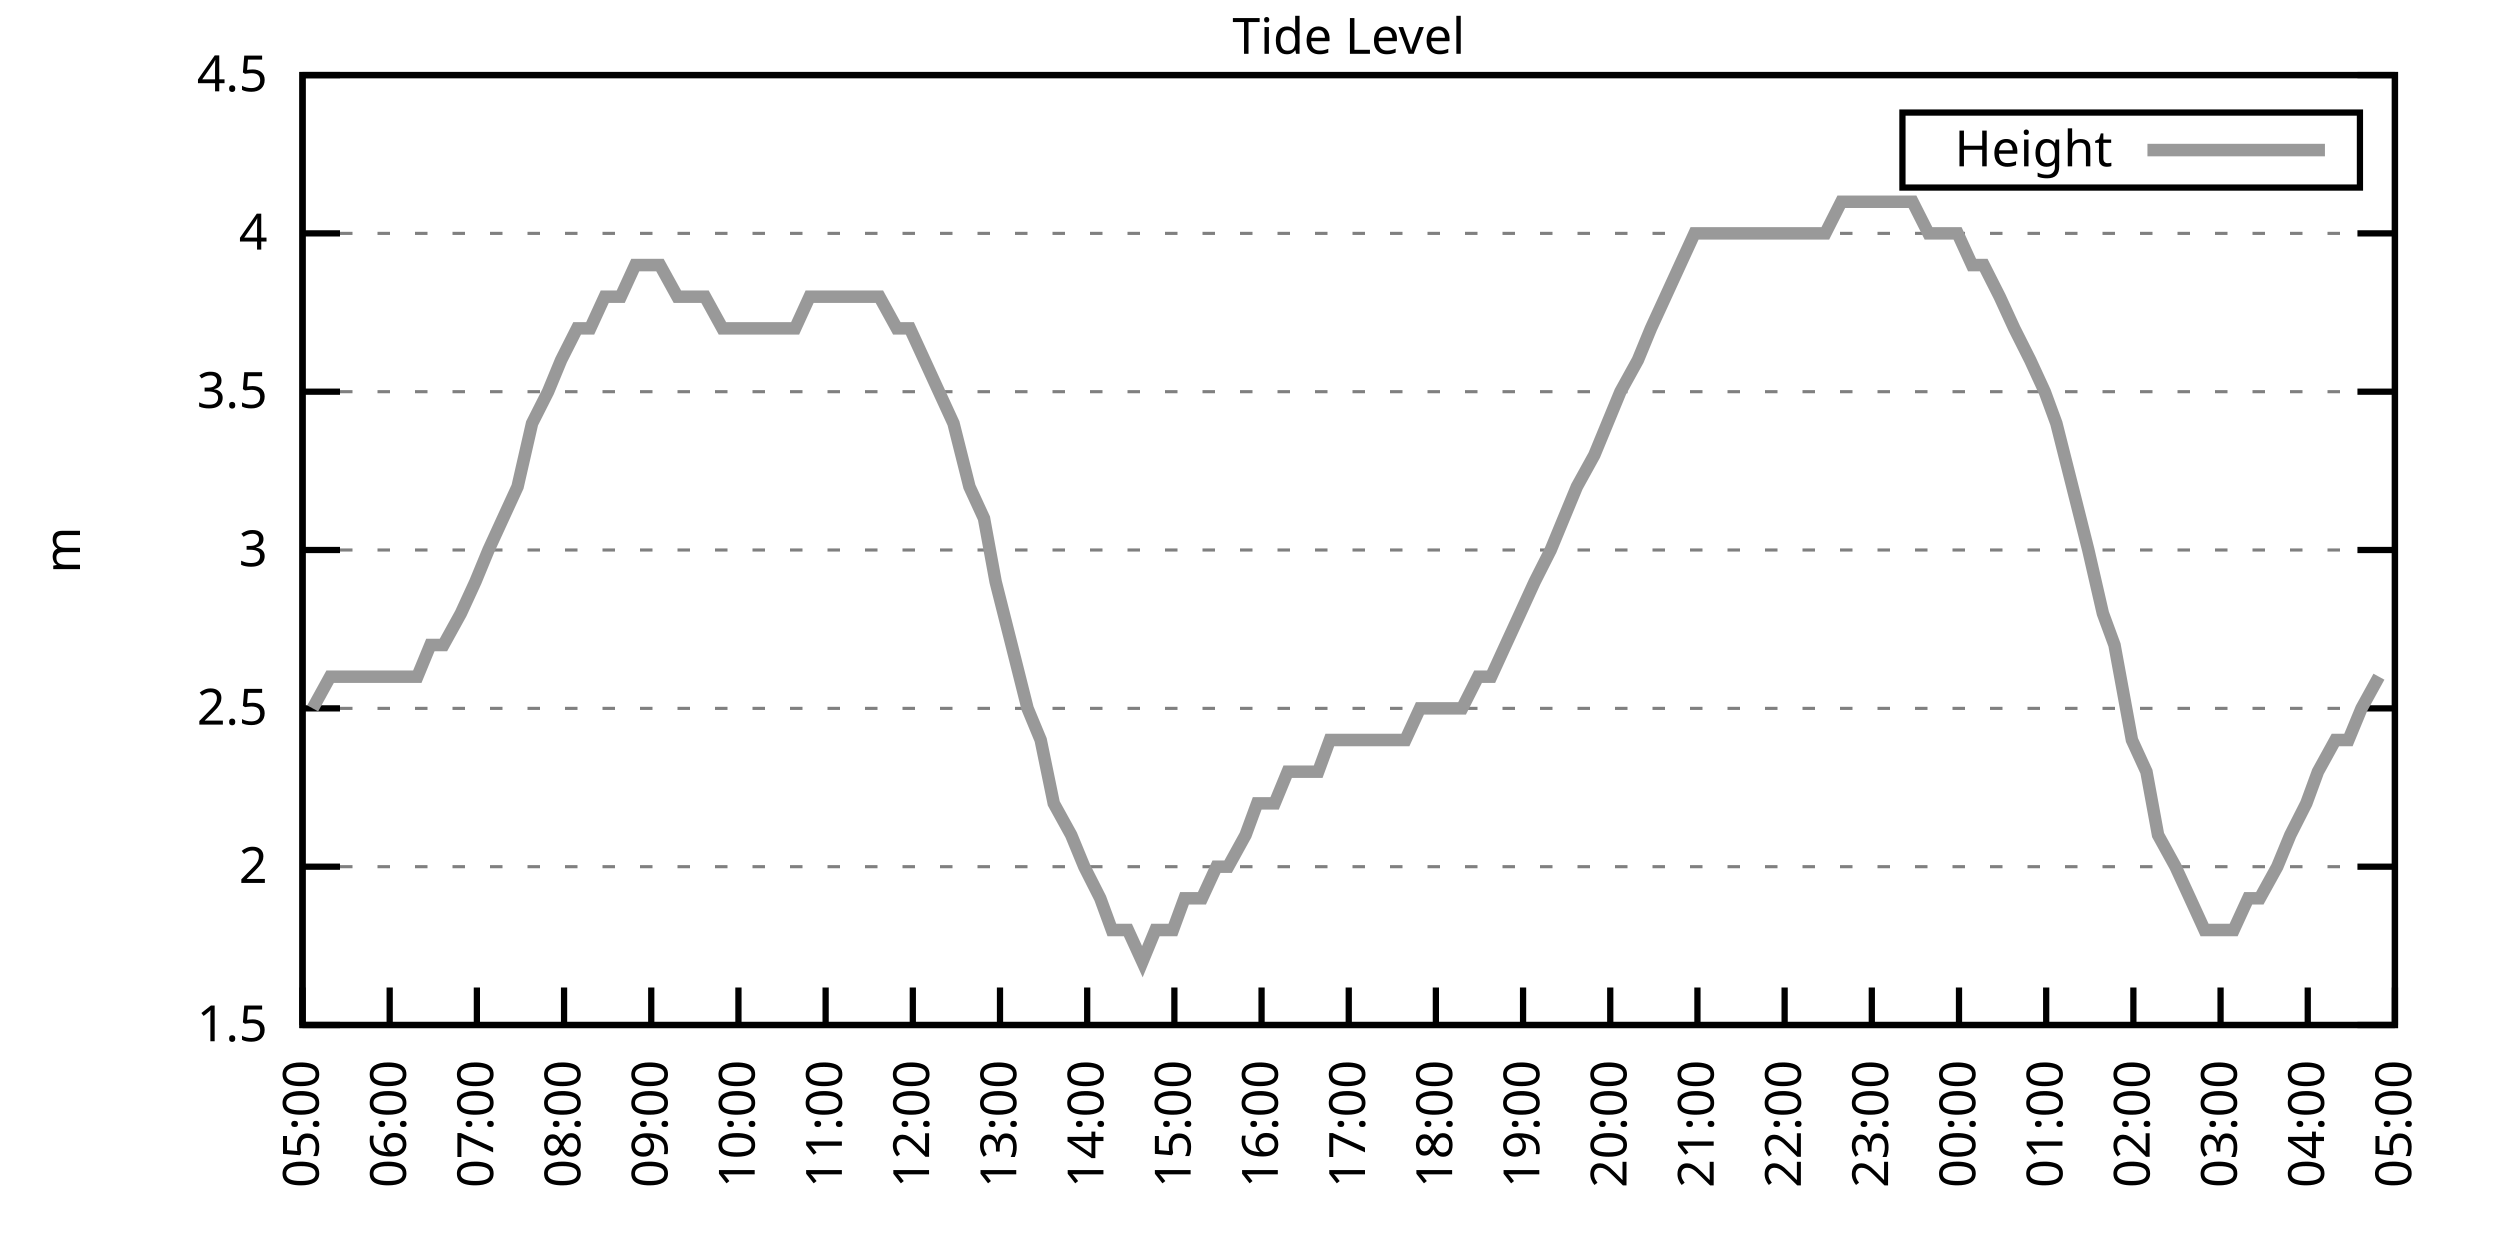
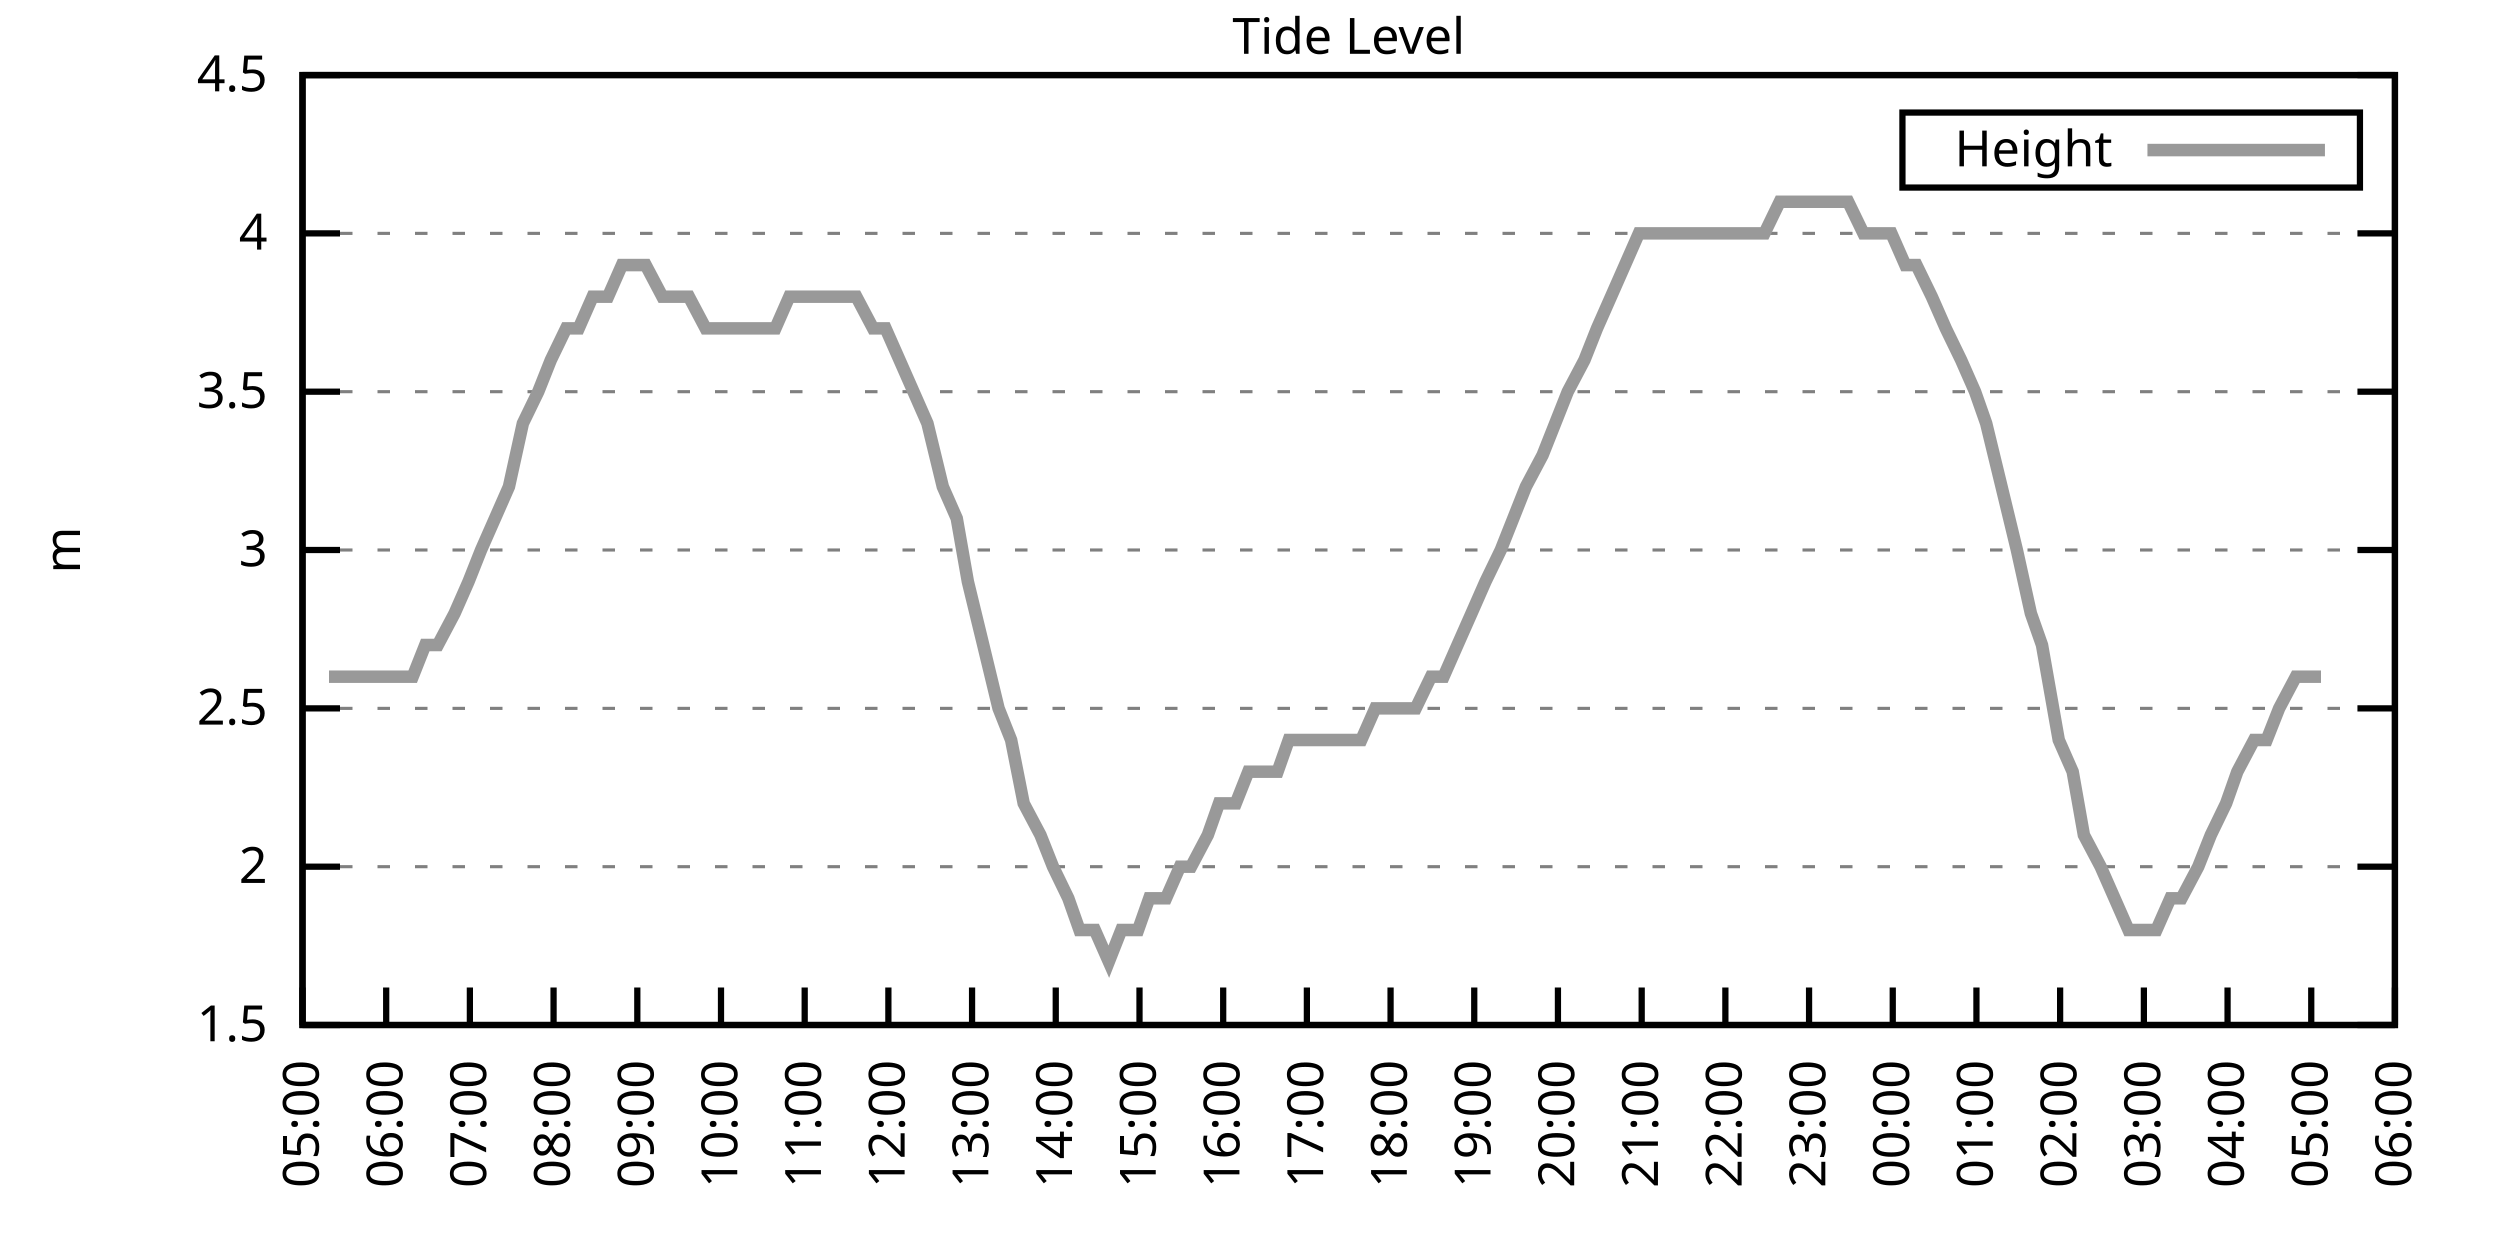
<svg xmlns="http://www.w3.org/2000/svg" xmlns:xlink="http://www.w3.org/1999/xlink" width="400" height="200" viewBox="0 0 400 200">
  <g id="gnuplot_canvas">
    <rect x="0" y="0" width="400" height="200" fill="none" />
    <defs>
      <circle id="gpDot" r="0.5" stroke-width="0.5" stroke="currentColor" />
      <path id="gpPt0" stroke-width="0.333" stroke="currentColor" d="M-1,0 h2 M0,-1 v2" />
      <path id="gpPt1" stroke-width="0.333" stroke="currentColor" d="M-1,-1 L1,1 M1,-1 L-1,1" />
      <path id="gpPt2" stroke-width="0.333" stroke="currentColor" d="M-1,0 L1,0 M0,-1 L0,1 M-1,-1 L1,1 M-1,1 L1,-1" />
      <rect id="gpPt3" stroke-width="0.333" stroke="currentColor" x="-1" y="-1" width="2" height="2" />
      <rect id="gpPt4" stroke-width="0.333" stroke="currentColor" fill="currentColor" x="-1" y="-1" width="2" height="2" />
      <circle id="gpPt5" stroke-width="0.333" stroke="currentColor" cx="0" cy="0" r="1" />
      <use xlink:href="#gpPt5" id="gpPt6" fill="currentColor" stroke="none" />
      <path id="gpPt7" stroke-width="0.333" stroke="currentColor" d="M0,-1.33 L-1.33,0.67 L1.33,0.67 z" />
      <use xlink:href="#gpPt7" id="gpPt8" fill="currentColor" stroke="none" />
      <use xlink:href="#gpPt7" id="gpPt9" stroke="currentColor" transform="rotate(180)" />
      <use xlink:href="#gpPt9" id="gpPt10" fill="currentColor" stroke="none" />
      <use xlink:href="#gpPt3" id="gpPt11" stroke="currentColor" transform="rotate(45)" />
      <use xlink:href="#gpPt11" id="gpPt12" fill="currentColor" stroke="none" />
      <path id="gpPt13" stroke-width="0.333" stroke="currentColor" d="M0,1.330 L1.265,0.411 L0.782,-1.067 L-0.782,-1.076 L-1.265,0.411 z" />
      <use xlink:href="#gpPt13" id="gpPt14" fill="currentColor" stroke="none" />
      <filter id="textbox" filterUnits="objectBoundingBox" x="0" y="0" height="1" width="1">
        <feFlood flood-color="white" flood-opacity="1" result="bgnd" />
        <feComposite in="SourceGraphic" in2="bgnd" operator="atop" />
      </filter>
      <filter id="greybox" filterUnits="objectBoundingBox" x="0" y="0" height="1" width="1">
        <feFlood flood-color="lightgrey" flood-opacity="1" result="grey" />
        <feComposite in="SourceGraphic" in2="grey" operator="atop" />
      </filter>
    </defs>
    <g fill="none" color="white" stroke="currentColor" stroke-width="1.00" stroke-linecap="butt" stroke-linejoin="miter">
</g>
    <g fill="none" color="black" stroke="currentColor" stroke-width="1.00" stroke-linecap="butt" stroke-linejoin="miter">
      <g stroke="none" shape-rendering="crispEdges">
        <polygon fill="rgb(255, 255, 255)" points="48.40,164.00 383.18,164.00 383.18,12.02 48.40,12.02 " />
      </g>
    </g>
    <g fill="none" color="black" stroke="currentColor" stroke-width="1.00" stroke-linecap="butt" stroke-linejoin="miter">
</g>
    <g fill="none" color="black" stroke="black" stroke-width="0.50" stroke-linecap="butt" stroke-linejoin="miter">
</g>
    <g fill="none" color="gray" stroke="currentColor" stroke-width="0.50" stroke-linecap="butt" stroke-linejoin="miter">
      <path stroke="gray" stroke-dasharray="2,4" class="gridline" d="M48.40,164.00 L383.19,164.00  " />
    </g>
    <g fill="none" color="gray" stroke="gray" stroke-width="1.00" stroke-linecap="butt" stroke-linejoin="miter">
</g>
    <g fill="none" color="black" stroke="currentColor" stroke-width="1.00" stroke-linecap="butt" stroke-linejoin="miter">
      <path stroke="black" d="M48.40,164.00 L54.40,164.00 M383.19,164.00 L377.19,164.00  " />
      <g transform="translate(42.80,166.60)" stroke="none" fill="black" font-family="Sans" font-size="8.00" text-anchor="end">
        <text>
          <tspan font-family="Sans"> 1.5</tspan>
        </text>
      </g>
    </g>
    <g fill="none" color="black" stroke="currentColor" stroke-width="1.00" stroke-linecap="butt" stroke-linejoin="miter">
</g>
    <g fill="none" color="black" stroke="black" stroke-width="0.50" stroke-linecap="butt" stroke-linejoin="miter">
</g>
    <g fill="none" color="gray" stroke="currentColor" stroke-width="0.50" stroke-linecap="butt" stroke-linejoin="miter">
      <path stroke="gray" stroke-dasharray="2,4" class="gridline" d="M48.40,138.67 L383.19,138.67  " />
    </g>
    <g fill="none" color="gray" stroke="gray" stroke-width="1.00" stroke-linecap="butt" stroke-linejoin="miter">
</g>
    <g fill="none" color="black" stroke="currentColor" stroke-width="1.00" stroke-linecap="butt" stroke-linejoin="miter">
      <path stroke="black" d="M48.40,138.67 L54.40,138.67 M383.19,138.67 L377.19,138.67  " />
      <g transform="translate(42.80,141.27)" stroke="none" fill="black" font-family="Sans" font-size="8.00" text-anchor="end">
        <text>
          <tspan font-family="Sans"> 2</tspan>
        </text>
      </g>
    </g>
    <g fill="none" color="black" stroke="currentColor" stroke-width="1.00" stroke-linecap="butt" stroke-linejoin="miter">
</g>
    <g fill="none" color="black" stroke="black" stroke-width="0.50" stroke-linecap="butt" stroke-linejoin="miter">
</g>
    <g fill="none" color="gray" stroke="currentColor" stroke-width="0.50" stroke-linecap="butt" stroke-linejoin="miter">
      <path stroke="gray" stroke-dasharray="2,4" class="gridline" d="M48.40,113.34 L383.19,113.34  " />
    </g>
    <g fill="none" color="gray" stroke="gray" stroke-width="1.00" stroke-linecap="butt" stroke-linejoin="miter">
</g>
    <g fill="none" color="black" stroke="currentColor" stroke-width="1.00" stroke-linecap="butt" stroke-linejoin="miter">
      <path stroke="black" d="M48.40,113.34 L54.40,113.34 M383.19,113.34 L377.19,113.34  " />
      <g transform="translate(42.80,115.94)" stroke="none" fill="black" font-family="Sans" font-size="8.00" text-anchor="end">
        <text>
          <tspan font-family="Sans"> 2.5</tspan>
        </text>
      </g>
    </g>
    <g fill="none" color="black" stroke="currentColor" stroke-width="1.00" stroke-linecap="butt" stroke-linejoin="miter">
</g>
    <g fill="none" color="black" stroke="black" stroke-width="0.50" stroke-linecap="butt" stroke-linejoin="miter">
</g>
    <g fill="none" color="gray" stroke="currentColor" stroke-width="0.50" stroke-linecap="butt" stroke-linejoin="miter">
      <path stroke="gray" stroke-dasharray="2,4" class="gridline" d="M48.40,88.00 L383.19,88.00  " />
    </g>
    <g fill="none" color="gray" stroke="gray" stroke-width="1.00" stroke-linecap="butt" stroke-linejoin="miter">
</g>
    <g fill="none" color="black" stroke="currentColor" stroke-width="1.00" stroke-linecap="butt" stroke-linejoin="miter">
      <path stroke="black" d="M48.40,88.00 L54.40,88.00 M383.19,88.00 L377.19,88.00  " />
      <g transform="translate(42.80,90.60)" stroke="none" fill="black" font-family="Sans" font-size="8.00" text-anchor="end">
        <text>
          <tspan font-family="Sans"> 3</tspan>
        </text>
      </g>
    </g>
    <g fill="none" color="black" stroke="currentColor" stroke-width="1.00" stroke-linecap="butt" stroke-linejoin="miter">
</g>
    <g fill="none" color="black" stroke="black" stroke-width="0.50" stroke-linecap="butt" stroke-linejoin="miter">
</g>
    <g fill="none" color="gray" stroke="currentColor" stroke-width="0.50" stroke-linecap="butt" stroke-linejoin="miter">
      <path stroke="gray" stroke-dasharray="2,4" class="gridline" d="M48.40,62.67 L383.19,62.67  " />
    </g>
    <g fill="none" color="gray" stroke="gray" stroke-width="1.00" stroke-linecap="butt" stroke-linejoin="miter">
</g>
    <g fill="none" color="black" stroke="currentColor" stroke-width="1.00" stroke-linecap="butt" stroke-linejoin="miter">
      <path stroke="black" d="M48.40,62.67 L54.40,62.67 M383.19,62.67 L377.19,62.67  " />
      <g transform="translate(42.80,65.27)" stroke="none" fill="black" font-family="Sans" font-size="8.00" text-anchor="end">
        <text>
          <tspan font-family="Sans"> 3.5</tspan>
        </text>
      </g>
    </g>
    <g fill="none" color="black" stroke="currentColor" stroke-width="1.00" stroke-linecap="butt" stroke-linejoin="miter">
</g>
    <g fill="none" color="black" stroke="black" stroke-width="0.50" stroke-linecap="butt" stroke-linejoin="miter">
</g>
    <g fill="none" color="gray" stroke="currentColor" stroke-width="0.50" stroke-linecap="butt" stroke-linejoin="miter">
      <path stroke="gray" stroke-dasharray="2,4" class="gridline" d="M48.40,37.34 L383.19,37.34  " />
    </g>
    <g fill="none" color="gray" stroke="gray" stroke-width="1.00" stroke-linecap="butt" stroke-linejoin="miter">
</g>
    <g fill="none" color="black" stroke="currentColor" stroke-width="1.00" stroke-linecap="butt" stroke-linejoin="miter">
      <path stroke="black" d="M48.40,37.34 L54.40,37.34 M383.19,37.34 L377.19,37.34  " />
      <g transform="translate(42.80,39.94)" stroke="none" fill="black" font-family="Sans" font-size="8.00" text-anchor="end">
        <text>
          <tspan font-family="Sans"> 4</tspan>
        </text>
      </g>
    </g>
    <g fill="none" color="black" stroke="currentColor" stroke-width="1.00" stroke-linecap="butt" stroke-linejoin="miter">
</g>
    <g fill="none" color="black" stroke="black" stroke-width="0.50" stroke-linecap="butt" stroke-linejoin="miter">
</g>
    <g fill="none" color="gray" stroke="currentColor" stroke-width="0.50" stroke-linecap="butt" stroke-linejoin="miter">
      <path stroke="gray" stroke-dasharray="2,4" class="gridline" d="M48.40,12.01 L383.19,12.01  " />
    </g>
    <g fill="none" color="gray" stroke="gray" stroke-width="1.00" stroke-linecap="butt" stroke-linejoin="miter">
</g>
    <g fill="none" color="black" stroke="currentColor" stroke-width="1.00" stroke-linecap="butt" stroke-linejoin="miter">
      <path stroke="black" d="M48.40,12.01 L54.40,12.01 M383.19,12.01 L377.19,12.01  " />
      <g transform="translate(42.80,14.61)" stroke="none" fill="black" font-family="Sans" font-size="8.00" text-anchor="end">
        <text>
          <tspan font-family="Sans"> 4.5</tspan>
        </text>
      </g>
    </g>
    <g fill="none" color="black" stroke="currentColor" stroke-width="1.00" stroke-linecap="butt" stroke-linejoin="miter">
      <path stroke="black" d="M48.40,164.00 L48.40,158.00  " />
      <g transform="translate(51.00,169.60) rotate(270.00)" stroke="none" fill="black" font-family="Sans" font-size="8.00" text-anchor="end">
        <text>
          <tspan font-family="Sans">05:00</tspan>
        </text>
      </g>
    </g>
    <g fill="none" color="black" stroke="currentColor" stroke-width="1.00" stroke-linecap="butt" stroke-linejoin="miter">
-       <path stroke="black" d="M62.35,164.00 L62.35,158.00  " />
-       <g transform="translate(64.95,169.60) rotate(270.00)" stroke="none" fill="black" font-family="Sans" font-size="8.00" text-anchor="end">
+       <path stroke="black" d="M61.79,164.00 L61.79,158.00  " />
+       <g transform="translate(64.39,169.60) rotate(270.00)" stroke="none" fill="black" font-family="Sans" font-size="8.00" text-anchor="end">
        <text>
          <tspan font-family="Sans">06:00</tspan>
        </text>
      </g>
    </g>
    <g fill="none" color="black" stroke="currentColor" stroke-width="1.00" stroke-linecap="butt" stroke-linejoin="miter">
-       <path stroke="black" d="M76.30,164.00 L76.30,158.00  " />
-       <g transform="translate(78.90,169.60) rotate(270.00)" stroke="none" fill="black" font-family="Sans" font-size="8.00" text-anchor="end">
+       <path stroke="black" d="M75.18,164.00 L75.18,158.00  " />
+       <g transform="translate(77.78,169.60) rotate(270.00)" stroke="none" fill="black" font-family="Sans" font-size="8.00" text-anchor="end">
        <text>
          <tspan font-family="Sans">07:00</tspan>
        </text>
      </g>
    </g>
    <g fill="none" color="black" stroke="currentColor" stroke-width="1.00" stroke-linecap="butt" stroke-linejoin="miter">
-       <path stroke="black" d="M90.25,164.00 L90.25,158.00  " />
-       <g transform="translate(92.85,169.60) rotate(270.00)" stroke="none" fill="black" font-family="Sans" font-size="8.00" text-anchor="end">
+       <path stroke="black" d="M88.57,164.00 L88.57,158.00  " />
+       <g transform="translate(91.17,169.60) rotate(270.00)" stroke="none" fill="black" font-family="Sans" font-size="8.00" text-anchor="end">
        <text>
          <tspan font-family="Sans">08:00</tspan>
        </text>
      </g>
    </g>
    <g fill="none" color="black" stroke="currentColor" stroke-width="1.00" stroke-linecap="butt" stroke-linejoin="miter">
-       <path stroke="black" d="M104.20,164.00 L104.20,158.00  " />
-       <g transform="translate(106.80,169.60) rotate(270.00)" stroke="none" fill="black" font-family="Sans" font-size="8.00" text-anchor="end">
+       <path stroke="black" d="M101.97,164.00 L101.97,158.00  " />
+       <g transform="translate(104.57,169.60) rotate(270.00)" stroke="none" fill="black" font-family="Sans" font-size="8.00" text-anchor="end">
        <text>
          <tspan font-family="Sans">09:00</tspan>
        </text>
      </g>
    </g>
    <g fill="none" color="black" stroke="currentColor" stroke-width="1.00" stroke-linecap="butt" stroke-linejoin="miter">
-       <path stroke="black" d="M118.15,164.00 L118.15,158.00  " />
-       <g transform="translate(120.75,169.60) rotate(270.00)" stroke="none" fill="black" font-family="Sans" font-size="8.00" text-anchor="end">
+       <path stroke="black" d="M115.36,164.00 L115.36,158.00  " />
+       <g transform="translate(117.96,169.60) rotate(270.00)" stroke="none" fill="black" font-family="Sans" font-size="8.00" text-anchor="end">
        <text>
          <tspan font-family="Sans">10:00</tspan>
        </text>
      </g>
    </g>
    <g fill="none" color="black" stroke="currentColor" stroke-width="1.00" stroke-linecap="butt" stroke-linejoin="miter">
-       <path stroke="black" d="M132.10,164.00 L132.10,158.00  " />
-       <g transform="translate(134.70,169.60) rotate(270.00)" stroke="none" fill="black" font-family="Sans" font-size="8.00" text-anchor="end">
+       <path stroke="black" d="M128.75,164.00 L128.75,158.00  " />
+       <g transform="translate(131.35,169.60) rotate(270.00)" stroke="none" fill="black" font-family="Sans" font-size="8.00" text-anchor="end">
        <text>
          <tspan font-family="Sans">11:00</tspan>
        </text>
      </g>
    </g>
    <g fill="none" color="black" stroke="currentColor" stroke-width="1.00" stroke-linecap="butt" stroke-linejoin="miter">
-       <path stroke="black" d="M146.05,164.00 L146.05,158.00  " />
-       <g transform="translate(148.65,169.60) rotate(270.00)" stroke="none" fill="black" font-family="Sans" font-size="8.00" text-anchor="end">
+       <path stroke="black" d="M142.14,164.00 L142.14,158.00  " />
+       <g transform="translate(144.74,169.60) rotate(270.00)" stroke="none" fill="black" font-family="Sans" font-size="8.00" text-anchor="end">
        <text>
          <tspan font-family="Sans">12:00</tspan>
        </text>
      </g>
    </g>
    <g fill="none" color="black" stroke="currentColor" stroke-width="1.00" stroke-linecap="butt" stroke-linejoin="miter">
-       <path stroke="black" d="M160.00,164.00 L160.00,158.00  " />
-       <g transform="translate(162.60,169.60) rotate(270.00)" stroke="none" fill="black" font-family="Sans" font-size="8.00" text-anchor="end">
+       <path stroke="black" d="M155.53,164.00 L155.53,158.00  " />
+       <g transform="translate(158.13,169.60) rotate(270.00)" stroke="none" fill="black" font-family="Sans" font-size="8.00" text-anchor="end">
        <text>
          <tspan font-family="Sans">13:00</tspan>
        </text>
      </g>
    </g>
    <g fill="none" color="black" stroke="currentColor" stroke-width="1.00" stroke-linecap="butt" stroke-linejoin="miter">
-       <path stroke="black" d="M173.95,164.00 L173.95,158.00  " />
-       <g transform="translate(176.55,169.60) rotate(270.00)" stroke="none" fill="black" font-family="Sans" font-size="8.00" text-anchor="end">
+       <path stroke="black" d="M168.92,164.00 L168.92,158.00  " />
+       <g transform="translate(171.52,169.60) rotate(270.00)" stroke="none" fill="black" font-family="Sans" font-size="8.00" text-anchor="end">
        <text>
          <tspan font-family="Sans">14:00</tspan>
        </text>
      </g>
    </g>
    <g fill="none" color="black" stroke="currentColor" stroke-width="1.00" stroke-linecap="butt" stroke-linejoin="miter">
-       <path stroke="black" d="M187.90,164.00 L187.90,158.00  " />
-       <g transform="translate(190.50,169.60) rotate(270.00)" stroke="none" fill="black" font-family="Sans" font-size="8.00" text-anchor="end">
+       <path stroke="black" d="M182.32,164.00 L182.32,158.00  " />
+       <g transform="translate(184.92,169.60) rotate(270.00)" stroke="none" fill="black" font-family="Sans" font-size="8.00" text-anchor="end">
        <text>
          <tspan font-family="Sans">15:00</tspan>
        </text>
      </g>
    </g>
    <g fill="none" color="black" stroke="currentColor" stroke-width="1.00" stroke-linecap="butt" stroke-linejoin="miter">
-       <path stroke="black" d="M201.85,164.00 L201.85,158.00  " />
-       <g transform="translate(204.45,169.60) rotate(270.00)" stroke="none" fill="black" font-family="Sans" font-size="8.00" text-anchor="end">
+       <path stroke="black" d="M195.71,164.00 L195.71,158.00  " />
+       <g transform="translate(198.31,169.60) rotate(270.00)" stroke="none" fill="black" font-family="Sans" font-size="8.00" text-anchor="end">
        <text>
          <tspan font-family="Sans">16:00</tspan>
        </text>
      </g>
    </g>
    <g fill="none" color="black" stroke="currentColor" stroke-width="1.00" stroke-linecap="butt" stroke-linejoin="miter">
-       <path stroke="black" d="M215.80,164.00 L215.80,158.00  " />
-       <g transform="translate(218.40,169.60) rotate(270.00)" stroke="none" fill="black" font-family="Sans" font-size="8.00" text-anchor="end">
+       <path stroke="black" d="M209.10,164.00 L209.10,158.00  " />
+       <g transform="translate(211.70,169.60) rotate(270.00)" stroke="none" fill="black" font-family="Sans" font-size="8.00" text-anchor="end">
        <text>
          <tspan font-family="Sans">17:00</tspan>
        </text>
      </g>
    </g>
    <g fill="none" color="black" stroke="currentColor" stroke-width="1.00" stroke-linecap="butt" stroke-linejoin="miter">
-       <path stroke="black" d="M229.74,164.00 L229.74,158.00  " />
-       <g transform="translate(232.34,169.60) rotate(270.00)" stroke="none" fill="black" font-family="Sans" font-size="8.00" text-anchor="end">
+       <path stroke="black" d="M222.49,164.00 L222.49,158.00  " />
+       <g transform="translate(225.09,169.60) rotate(270.00)" stroke="none" fill="black" font-family="Sans" font-size="8.00" text-anchor="end">
        <text>
          <tspan font-family="Sans">18:00</tspan>
        </text>
      </g>
    </g>
    <g fill="none" color="black" stroke="currentColor" stroke-width="1.00" stroke-linecap="butt" stroke-linejoin="miter">
-       <path stroke="black" d="M243.69,164.00 L243.69,158.00  " />
-       <g transform="translate(246.29,169.60) rotate(270.00)" stroke="none" fill="black" font-family="Sans" font-size="8.00" text-anchor="end">
+       <path stroke="black" d="M235.88,164.00 L235.88,158.00  " />
+       <g transform="translate(238.48,169.60) rotate(270.00)" stroke="none" fill="black" font-family="Sans" font-size="8.00" text-anchor="end">
        <text>
          <tspan font-family="Sans">19:00</tspan>
        </text>
      </g>
    </g>
    <g fill="none" color="black" stroke="currentColor" stroke-width="1.00" stroke-linecap="butt" stroke-linejoin="miter">
-       <path stroke="black" d="M257.64,164.00 L257.64,158.00  " />
-       <g transform="translate(260.24,169.60) rotate(270.00)" stroke="none" fill="black" font-family="Sans" font-size="8.00" text-anchor="end">
+       <path stroke="black" d="M249.27,164.00 L249.27,158.00  " />
+       <g transform="translate(251.87,169.60) rotate(270.00)" stroke="none" fill="black" font-family="Sans" font-size="8.00" text-anchor="end">
        <text>
          <tspan font-family="Sans">20:00</tspan>
        </text>
      </g>
    </g>
    <g fill="none" color="black" stroke="currentColor" stroke-width="1.00" stroke-linecap="butt" stroke-linejoin="miter">
-       <path stroke="black" d="M271.59,164.00 L271.59,158.00  " />
-       <g transform="translate(274.19,169.60) rotate(270.00)" stroke="none" fill="black" font-family="Sans" font-size="8.00" text-anchor="end">
+       <path stroke="black" d="M262.67,164.00 L262.67,158.00  " />
+       <g transform="translate(265.27,169.60) rotate(270.00)" stroke="none" fill="black" font-family="Sans" font-size="8.00" text-anchor="end">
        <text>
          <tspan font-family="Sans">21:00</tspan>
        </text>
      </g>
    </g>
    <g fill="none" color="black" stroke="currentColor" stroke-width="1.00" stroke-linecap="butt" stroke-linejoin="miter">
-       <path stroke="black" d="M285.54,164.00 L285.54,158.00  " />
-       <g transform="translate(288.14,169.60) rotate(270.00)" stroke="none" fill="black" font-family="Sans" font-size="8.00" text-anchor="end">
+       <path stroke="black" d="M276.06,164.00 L276.06,158.00  " />
+       <g transform="translate(278.66,169.60) rotate(270.00)" stroke="none" fill="black" font-family="Sans" font-size="8.00" text-anchor="end">
        <text>
          <tspan font-family="Sans">22:00</tspan>
        </text>
      </g>
    </g>
    <g fill="none" color="black" stroke="currentColor" stroke-width="1.00" stroke-linecap="butt" stroke-linejoin="miter">
-       <path stroke="black" d="M299.49,164.00 L299.49,158.00  " />
-       <g transform="translate(302.09,169.60) rotate(270.00)" stroke="none" fill="black" font-family="Sans" font-size="8.00" text-anchor="end">
+       <path stroke="black" d="M289.45,164.00 L289.45,158.00  " />
+       <g transform="translate(292.05,169.60) rotate(270.00)" stroke="none" fill="black" font-family="Sans" font-size="8.00" text-anchor="end">
        <text>
          <tspan font-family="Sans">23:00</tspan>
        </text>
      </g>
    </g>
    <g fill="none" color="black" stroke="currentColor" stroke-width="1.00" stroke-linecap="butt" stroke-linejoin="miter">
-       <path stroke="black" d="M313.44,164.00 L313.44,158.00  " />
-       <g transform="translate(316.04,169.60) rotate(270.00)" stroke="none" fill="black" font-family="Sans" font-size="8.00" text-anchor="end">
+       <path stroke="black" d="M302.84,164.00 L302.84,158.00  " />
+       <g transform="translate(305.44,169.60) rotate(270.00)" stroke="none" fill="black" font-family="Sans" font-size="8.00" text-anchor="end">
        <text>
          <tspan font-family="Sans">00:00</tspan>
        </text>
      </g>
    </g>
    <g fill="none" color="black" stroke="currentColor" stroke-width="1.00" stroke-linecap="butt" stroke-linejoin="miter">
-       <path stroke="black" d="M327.39,164.00 L327.39,158.00  " />
-       <g transform="translate(329.99,169.60) rotate(270.00)" stroke="none" fill="black" font-family="Sans" font-size="8.00" text-anchor="end">
+       <path stroke="black" d="M316.23,164.00 L316.23,158.00  " />
+       <g transform="translate(318.83,169.60) rotate(270.00)" stroke="none" fill="black" font-family="Sans" font-size="8.00" text-anchor="end">
        <text>
          <tspan font-family="Sans">01:00</tspan>
        </text>
      </g>
    </g>
    <g fill="none" color="black" stroke="currentColor" stroke-width="1.00" stroke-linecap="butt" stroke-linejoin="miter">
-       <path stroke="black" d="M341.34,164.00 L341.34,158.00  " />
-       <g transform="translate(343.94,169.60) rotate(270.00)" stroke="none" fill="black" font-family="Sans" font-size="8.00" text-anchor="end">
+       <path stroke="black" d="M329.62,164.00 L329.62,158.00  " />
+       <g transform="translate(332.22,169.60) rotate(270.00)" stroke="none" fill="black" font-family="Sans" font-size="8.00" text-anchor="end">
        <text>
          <tspan font-family="Sans">02:00</tspan>
        </text>
      </g>
    </g>
    <g fill="none" color="black" stroke="currentColor" stroke-width="1.00" stroke-linecap="butt" stroke-linejoin="miter">
-       <path stroke="black" d="M355.29,164.00 L355.29,158.00  " />
-       <g transform="translate(357.89,169.60) rotate(270.00)" stroke="none" fill="black" font-family="Sans" font-size="8.00" text-anchor="end">
+       <path stroke="black" d="M343.02,164.00 L343.02,158.00  " />
+       <g transform="translate(345.62,169.60) rotate(270.00)" stroke="none" fill="black" font-family="Sans" font-size="8.00" text-anchor="end">
        <text>
          <tspan font-family="Sans">03:00</tspan>
        </text>
      </g>
    </g>
    <g fill="none" color="black" stroke="currentColor" stroke-width="1.00" stroke-linecap="butt" stroke-linejoin="miter">
-       <path stroke="black" d="M369.24,164.00 L369.24,158.00  " />
-       <g transform="translate(371.84,169.60) rotate(270.00)" stroke="none" fill="black" font-family="Sans" font-size="8.00" text-anchor="end">
+       <path stroke="black" d="M356.41,164.00 L356.41,158.00  " />
+       <g transform="translate(359.01,169.60) rotate(270.00)" stroke="none" fill="black" font-family="Sans" font-size="8.00" text-anchor="end">
        <text>
          <tspan font-family="Sans">04:00</tspan>
+         </text>
+       </g>
+     </g>
+     <g fill="none" color="black" stroke="currentColor" stroke-width="1.00" stroke-linecap="butt" stroke-linejoin="miter">
+       <path stroke="black" d="M369.80,164.00 L369.80,158.00  " />
+       <g transform="translate(372.40,169.60) rotate(270.00)" stroke="none" fill="black" font-family="Sans" font-size="8.00" text-anchor="end">
+         <text>
+           <tspan font-family="Sans">05:00</tspan>
        </text>
      </g>
    </g>
    <g fill="none" color="black" stroke="currentColor" stroke-width="1.00" stroke-linecap="butt" stroke-linejoin="miter">
      <path stroke="black" d="M383.19,164.00 L383.19,158.00  " />
      <g transform="translate(385.79,169.60) rotate(270.00)" stroke="none" fill="black" font-family="Sans" font-size="8.00" text-anchor="end">
        <text>
-           <tspan font-family="Sans">05:00</tspan>
+           <tspan font-family="Sans">06:00</tspan>
        </text>
      </g>
    </g>
    <g fill="none" color="black" stroke="currentColor" stroke-width="1.00" stroke-linecap="butt" stroke-linejoin="miter">
</g>
    <g fill="none" color="black" stroke="currentColor" stroke-width="1.00" stroke-linecap="butt" stroke-linejoin="miter">
      <path stroke="black" d="M48.40,12.01 L48.40,164.00 L383.19,164.00 L383.19,12.01 L48.40,12.01 Z  " />
    </g>
    <g fill="none" color="black" stroke="currentColor" stroke-width="1.00" stroke-linecap="butt" stroke-linejoin="miter">
</g>
    <g fill="none" color="black" stroke="currentColor" stroke-width="1.00" stroke-linecap="butt" stroke-linejoin="miter">
      <path stroke="black" d="M304.39,30.01 L304.39,18.01 L377.59,18.01 L377.59,30.01 L304.39,30.01 Z  " />
    </g>
    <g id="Tide_level_plot_1">
      <g fill="none" color="white" stroke="black" stroke-width="2.00" stroke-linecap="butt" stroke-linejoin="miter">
</g>
      <g fill="none" color="black" stroke="currentColor" stroke-width="2.00" stroke-linecap="butt" stroke-linejoin="miter">
        <g transform="translate(337.99,26.61)" stroke="none" fill="black" font-family="Sans" font-size="8.00" text-anchor="end">
          <text>
            <tspan font-family="Sans">Height</tspan>
          </text>
        </g>
      </g>
      <g fill="none" color="black" stroke="currentColor" stroke-width="2.00" stroke-linecap="butt" stroke-linejoin="miter">
-         <path stroke="rgb(153, 153, 153)" d="M343.59,24.01 L371.99,24.01 M50.03,113.34 L52.82,108.27 L55.14,108.27 L57.47,108.27 L59.79,108.27 L62.12,108.27   L63.74,108.27 L66.77,108.27 L68.86,103.20 L70.95,103.20 L73.74,98.14 L76.07,93.07 L78.16,88.00 L80.48,82.94   L82.81,77.87 L85.13,67.74 L87.69,62.67 L89.78,57.61 L92.34,52.54 L94.43,52.54 L96.76,47.47 L99.32,47.47   L101.64,42.41 L103.97,42.41 L105.59,42.41 L108.38,47.47 L110.48,47.47 L112.80,47.47 L115.59,52.54 L117.45,52.54   L119.78,52.54 L122.57,52.54 L124.89,52.54 L127.22,52.54 L129.54,47.47 L131.87,47.47 L134.19,47.47 L136.28,47.47   L138.61,47.47 L140.70,47.47 L143.49,52.54 L145.58,52.54 L147.91,57.61 L150.23,62.67 L152.56,67.74 L155.11,77.87   L157.44,82.94 L159.30,93.07 L161.86,103.20 L164.41,113.34 L166.51,118.40 L168.60,128.54 L171.39,133.60 L173.48,138.67   L176.04,143.73 L177.90,148.80 L180.46,148.80 L182.78,153.87 L184.87,148.80 L187.66,148.80 L189.52,143.73 L192.31,143.73   L194.64,138.67 L196.50,138.67 L199.29,133.60 L201.15,128.54 L203.94,128.54 L206.03,123.47 L208.12,123.47 L210.91,123.47   L212.77,118.40 L215.10,118.40 L217.89,118.40 L219.75,118.40 L222.07,118.40 L224.86,118.40 L227.19,113.34 L229.05,113.34   L231.84,113.34 L233.93,113.34 L236.49,108.27 L238.58,108.27 L240.90,103.20 L243.23,98.14 L245.55,93.07 L248.11,88.00   L250.20,82.94 L252.30,77.87 L255.09,72.81 L257.18,67.74 L259.27,62.67 L262.06,57.61 L264.15,52.54 L266.48,47.47   L268.80,42.41 L271.13,37.34 L273.22,37.34 L275.55,37.34 L278.34,37.34 L280.66,37.34 L282.99,37.34 L285.08,37.34   L287.40,37.34 L289.96,37.34 L292.05,37.34 L294.61,32.28 L296.94,32.28 L299.03,32.28 L301.58,32.28 L303.91,32.28   L306.00,32.28 L308.56,37.34 L310.65,37.34 L313.21,37.34 L315.53,42.41 L317.39,42.41 L319.95,47.47 L322.28,52.54   L324.83,57.61 L327.16,62.67 L329.02,67.74 L331.58,77.87 L334.13,88.00 L336.46,98.14 L338.32,103.20 L341.11,118.40   L343.43,123.47 L345.29,133.60 L348.08,138.67 L350.41,143.73 L352.73,148.80 L355.06,148.80 L357.38,148.80 L359.71,143.73   L361.57,143.73 L364.36,138.67 L366.45,133.60 L369.01,128.54 L370.87,123.47 L373.66,118.40 L375.75,118.40 L377.84,113.34   L380.63,108.27  " />
+         <path stroke="rgb(153, 153, 153)" d="M343.59,24.01 L371.99,24.01 M52.64,108.27 L54.87,108.27 L57.10,108.27 L59.34,108.27 L61.57,108.27 L63.13,108.27   L66.03,108.27 L68.04,103.20 L70.05,103.20 L72.73,98.14 L74.96,93.07 L76.97,88.00 L79.20,82.94 L81.43,77.87   L83.66,67.74 L86.12,62.67 L88.13,57.61 L90.58,52.54 L92.59,52.54 L94.82,47.47 L97.28,47.47 L99.51,42.41   L101.74,42.41 L103.31,42.41 L105.98,47.47 L107.99,47.47 L110.22,47.47 L112.90,52.54 L114.69,52.54 L116.92,52.54   L119.60,52.54 L121.83,52.54 L124.06,52.54 L126.29,47.47 L128.53,47.47 L130.76,47.47 L132.77,47.47 L135.00,47.47   L137.01,47.47 L139.69,52.54 L141.69,52.54 L143.93,57.61 L146.16,62.67 L148.39,67.74 L150.85,77.87 L153.08,82.94   L154.86,93.07 L157.32,103.20 L159.77,113.34 L161.78,118.40 L163.79,128.54 L166.47,133.60 L168.48,138.67 L170.93,143.73   L172.72,148.80 L175.17,148.80 L177.41,153.87 L179.41,148.80 L182.09,148.80 L183.88,143.73 L186.56,143.73 L188.79,138.67   L190.57,138.67 L193.25,133.60 L195.04,128.54 L197.72,128.54 L199.73,123.47 L201.73,123.47 L204.41,123.47 L206.20,118.40   L208.43,118.40 L211.11,118.40 L212.89,118.40 L215.13,118.40 L217.80,118.40 L220.04,113.34 L221.82,113.34 L224.50,113.34   L226.51,113.34 L228.96,108.27 L230.97,108.27 L233.20,103.20 L235.44,98.14 L237.67,93.07 L240.12,88.00 L242.13,82.94   L244.14,77.87 L246.82,72.81 L248.83,67.74 L250.84,62.67 L253.51,57.61 L255.52,52.54 L257.76,47.47 L259.99,42.41   L262.22,37.34 L264.23,37.34 L266.46,37.34 L269.14,37.34 L271.37,37.34 L273.60,37.34 L275.61,37.34 L277.84,37.34   L280.30,37.34 L282.31,37.34 L284.76,32.28 L286.99,32.28 L289.00,32.28 L291.46,32.28 L293.69,32.28 L295.70,32.28   L298.15,37.34 L300.16,37.34 L302.62,37.34 L304.85,42.41 L306.63,42.41 L309.09,47.47 L311.32,52.54 L313.78,57.61   L316.01,62.67 L317.79,67.74 L320.25,77.87 L322.70,88.00 L324.94,98.14 L326.72,103.20 L329.40,118.40 L331.63,123.47   L333.42,133.60 L336.10,138.67 L338.33,143.73 L340.56,148.80 L342.79,148.80 L345.02,148.80 L347.26,143.73 L349.04,143.73   L351.72,138.67 L353.73,133.60 L356.18,128.54 L357.97,123.47 L360.65,118.40 L362.66,118.40 L364.66,113.34 L367.34,108.27   L371.36,108.27  " />
      </g>
    </g>
    <g fill="none" color="black" stroke="currentColor" stroke-width="2.00" stroke-linecap="butt" stroke-linejoin="miter">
</g>
    <g fill="none" color="black" stroke="black" stroke-width="1.00" stroke-linecap="butt" stroke-linejoin="miter">
</g>
    <g fill="none" color="black" stroke="currentColor" stroke-width="1.00" stroke-linecap="butt" stroke-linejoin="miter">
      <path stroke="black" d="M48.40,12.01 L48.40,164.00 L383.19,164.00 L383.19,12.01 L48.40,12.01 Z  " />
      <g transform="translate(12.80,88.01) rotate(270.00)" stroke="none" fill="black" font-family="Sans" font-size="8.00" text-anchor="middle">
        <text>
          <tspan font-family="Sans">m</tspan>
        </text>
      </g>
    </g>
    <g fill="none" color="black" stroke="currentColor" stroke-width="1.00" stroke-linecap="butt" stroke-linejoin="miter">
</g>
    <g fill="none" color="black" stroke="currentColor" stroke-width="1.00" stroke-linecap="butt" stroke-linejoin="miter">
      <g transform="translate(215.79,8.61)" stroke="none" fill="black" font-family="Sans" font-size="8.00" text-anchor="middle">
        <text>
          <tspan font-family="Sans">Tide Level</tspan>
        </text>
      </g>
    </g>
    <g fill="none" color="black" stroke="currentColor" stroke-width="1.00" stroke-linecap="butt" stroke-linejoin="miter">
</g>
  </g>
</svg>
